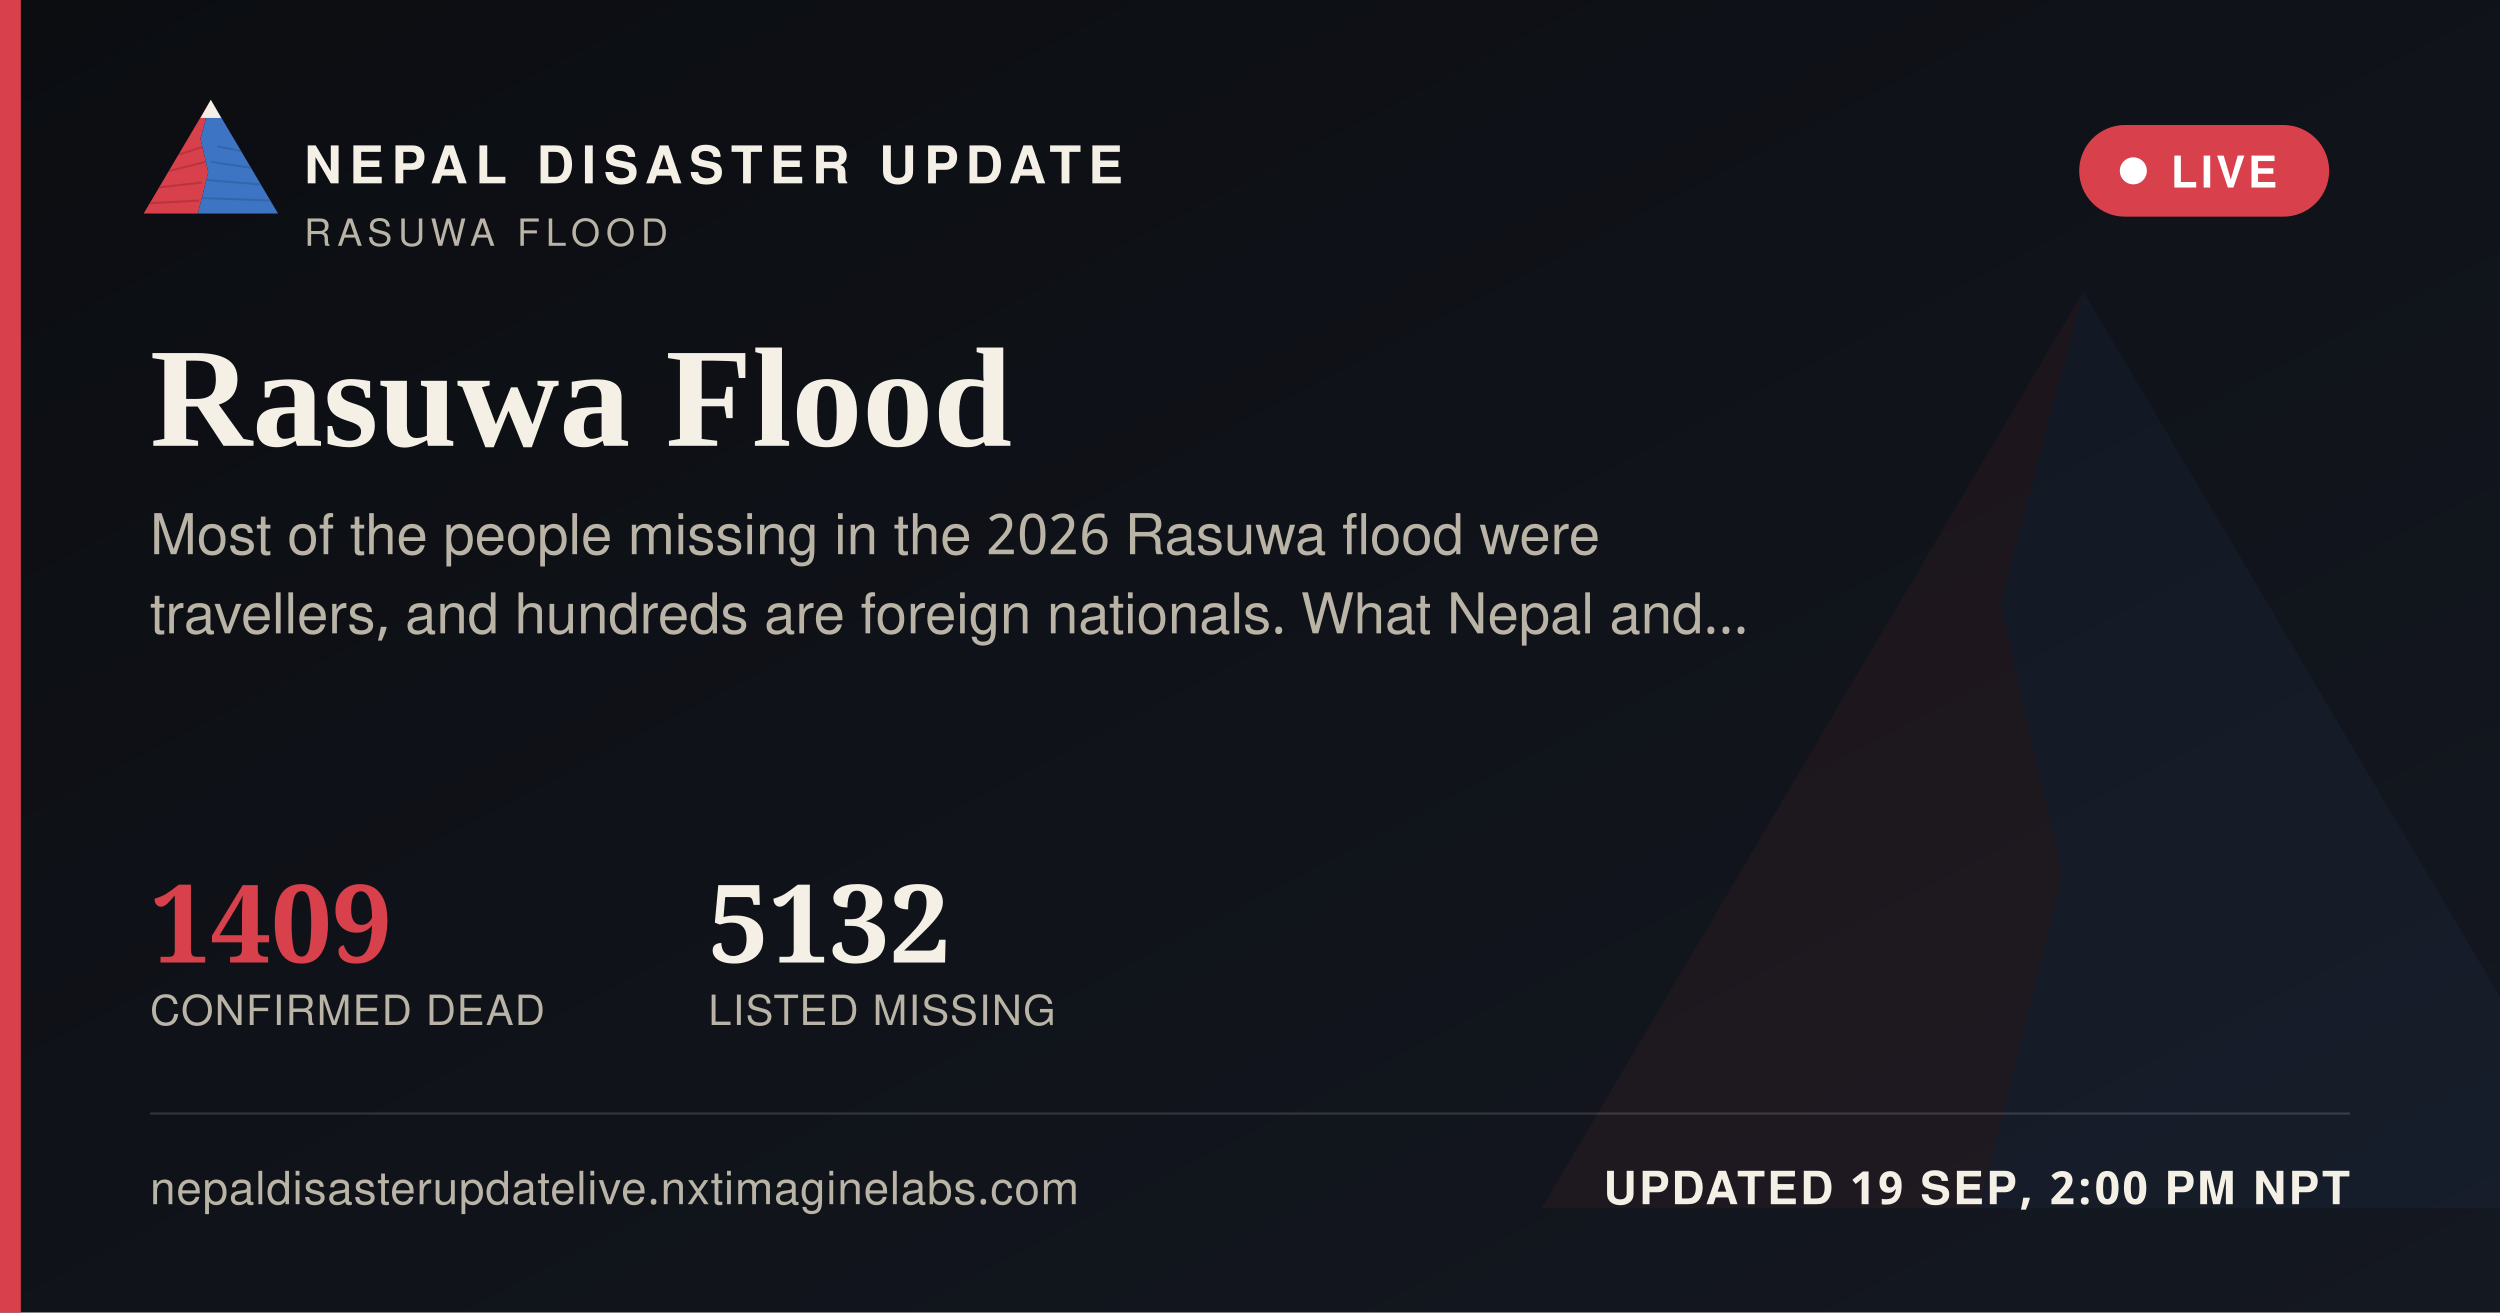
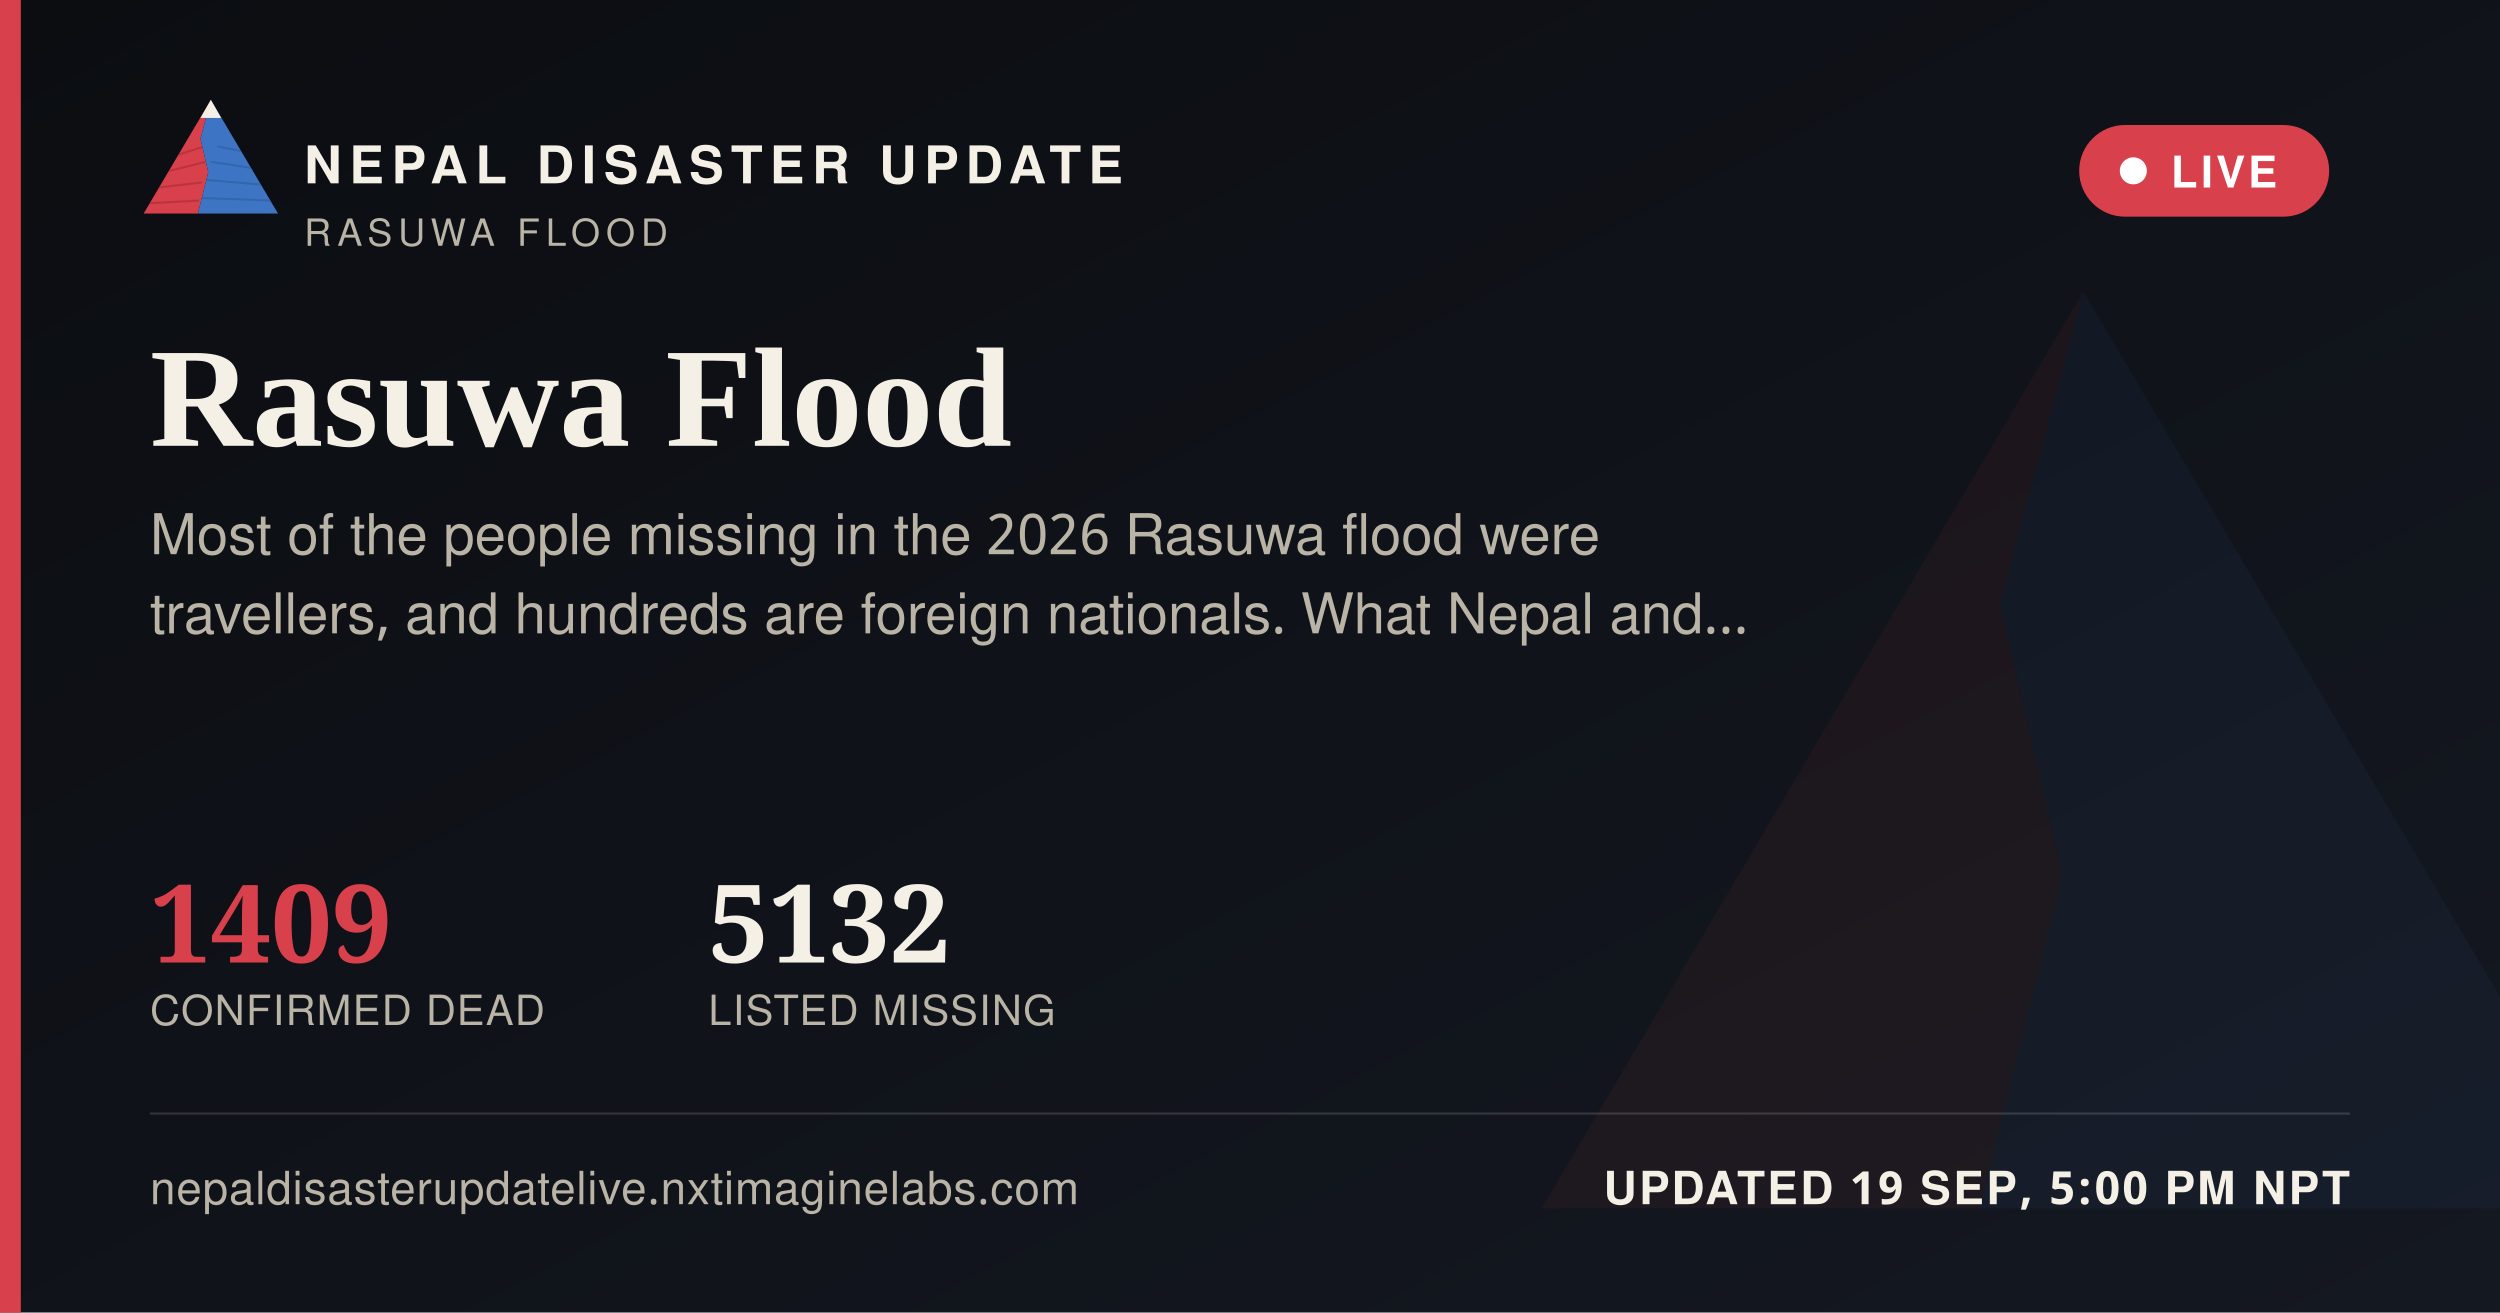
<svg xmlns="http://www.w3.org/2000/svg" width="1200" height="630" viewBox="0 0 1200 630">
  <defs>
    <linearGradient id="ogbg" x1="0" y1="0" x2="1" y2="1">
      <stop offset="0" stop-color="#0B0D11" />
      <stop offset="1" stop-color="#141821" />
    </linearGradient>
  </defs>
  <rect width="1200" height="630" fill="url(#ogbg)" />
  <g transform="translate(700,60) scale(5)" opacity="0.06">
    <polygon points="60,16 52,46 58,72 50,104 8,104" fill="#D8404B" />
    <polygon points="60,16 112,104 50,104 58,72 52,46" fill="#3D74C4" />
  </g>
  <rect x="0" y="0" width="10" height="630" fill="#D8404B" />
  <g transform="translate(64,38) scale(0.62)">
    <g>
      <defs>
        <clipPath id="ogLc">
          <polygon points="60,16 52,46 58,72 50,104 8,104" />
        </clipPath>
        <clipPath id="ogRc">
          <polygon points="60,16 112,104 50,104 58,72 52,46" />
        </clipPath>
      </defs>
      <polygon points="60,16 52,46 58,72 50,104 8,104" fill="#D8404B" />
      <g clip-path="url(#ogLc)" stroke="#A32A34" stroke-width="1.6" fill="none" opacity="0.55">
        <path d="M30,60 L55,52" />
        <path d="M24,72 L56,64" />
        <path d="M18,84 L53,80" />
        <path d="M13,96 L51,94" />
      </g>
      <polygon points="60,16 112,104 50,104 58,72 52,46" fill="#3D74C4" />
      <g clip-path="url(#ogRc)" stroke="#2A5793" stroke-width="1.6" fill="none" opacity="0.5">
        <path d="M65,52 L95,58" />
        <path d="M60,64 L100,70" />
        <path d="M56,78 L104,82" />
        <path d="M52,92 L108,94" />
      </g>
      <polygon points="60,16 52,30 68,30" fill="#F4F0E6" />
    </g>
  </g>
  <text x="146" y="88" font-family="'Public Sans', 'Noto Sans Devanagari', 'Helvetica Neue', Helvetica, Arial, sans-serif" font-size="25" font-weight="800" letter-spacing="3.6" fill="#F4F0E6">NEPAL DISASTER UPDATE</text>
  <text x="146" y="118" font-family="'Public Sans', 'Noto Sans Devanagari', 'Helvetica Neue', Helvetica, Arial, sans-serif" font-size="18" letter-spacing="2.8" fill="#B9B4A6">RASUWA FLOOD</text>
  <g>
    <rect x="998" y="60" width="120" height="44" rx="22" fill="#D8404B" stroke="none" />
    <circle cx="1024" cy="82" r="6.5" fill="#FFFFFF" />
    <text x="1042" y="90" font-family="'Public Sans', 'Noto Sans Devanagari', 'Helvetica Neue', Helvetica, Arial, sans-serif" font-size="21" font-weight="700" letter-spacing="1.6" fill="#FFFFFF">LIVE</text>
  </g>
  <text x="72" y="214" font-family="Newsreader, 'Noto Serif Devanagari', Georgia, 'Times New Roman', serif" font-size="68" font-weight="600" fill="#F4F0E6">Rasuwa Flood</text>
  <text x="72" y="266" font-family="'Public Sans', 'Noto Sans Devanagari', 'Helvetica Neue', Helvetica, Arial, sans-serif" font-size="27" fill="#B9B4A6">Most of the people missing in the 2026 Rasuwa flood were</text>
  <text x="72" y="304" font-family="'Public Sans', 'Noto Sans Devanagari', 'Helvetica Neue', Helvetica, Arial, sans-serif" font-size="27" fill="#B9B4A6">travellers, and hundreds are foreign nationals. What Nepal and…</text>
  <g transform="translate(72,462)">
    <text x="0" y="0" font-family="Newsreader, 'Noto Serif Devanagari', Georgia, 'Times New Roman', serif" font-size="52" font-weight="600" fill="#D8404B">1409</text>
    <text x="0" y="30" font-family="'Public Sans', 'Noto Sans Devanagari', 'Helvetica Neue', Helvetica, Arial, sans-serif" font-size="20" letter-spacing="0.6" fill="#B9B4A6">CONFIRMED DEAD</text>
    <text x="268" y="0" font-family="Newsreader, 'Noto Serif Devanagari', Georgia, 'Times New Roman', serif" font-size="52" font-weight="600" fill="#F4F0E6">5132</text>
    <text x="268" y="30" font-family="'Public Sans', 'Noto Sans Devanagari', 'Helvetica Neue', Helvetica, Arial, sans-serif" font-size="20" letter-spacing="0.6" fill="#B9B4A6">LISTED MISSING</text>
  </g>
  <rect x="72" y="534" width="1056" height="1" fill="rgba(244,240,230,0.16)" />
  <text x="72" y="578" font-family="'Public Sans', 'Noto Sans Devanagari', 'Helvetica Neue', Helvetica, Arial, sans-serif" font-size="22" fill="#B9B4A6" letter-spacing="0.4">nepaldisasterupdatelive.nxtimaginelabs.com</text>
-   <text x="1128" y="578" text-anchor="end" font-family="'Public Sans', 'Noto Sans Devanagari', 'Helvetica Neue', Helvetica, Arial, sans-serif" font-size="22" font-weight="700" letter-spacing="1.2" fill="#F4F0E6">UPDATED 19 SEP, 2:00 PM NPT</text>
+   <text x="1128" y="578" text-anchor="end" font-family="'Public Sans', 'Noto Sans Devanagari', 'Helvetica Neue', Helvetica, Arial, sans-serif" font-size="22" font-weight="700" letter-spacing="1.2" fill="#F4F0E6">UPDATED 19 SEP, 5:00 PM NPT</text>
</svg>
